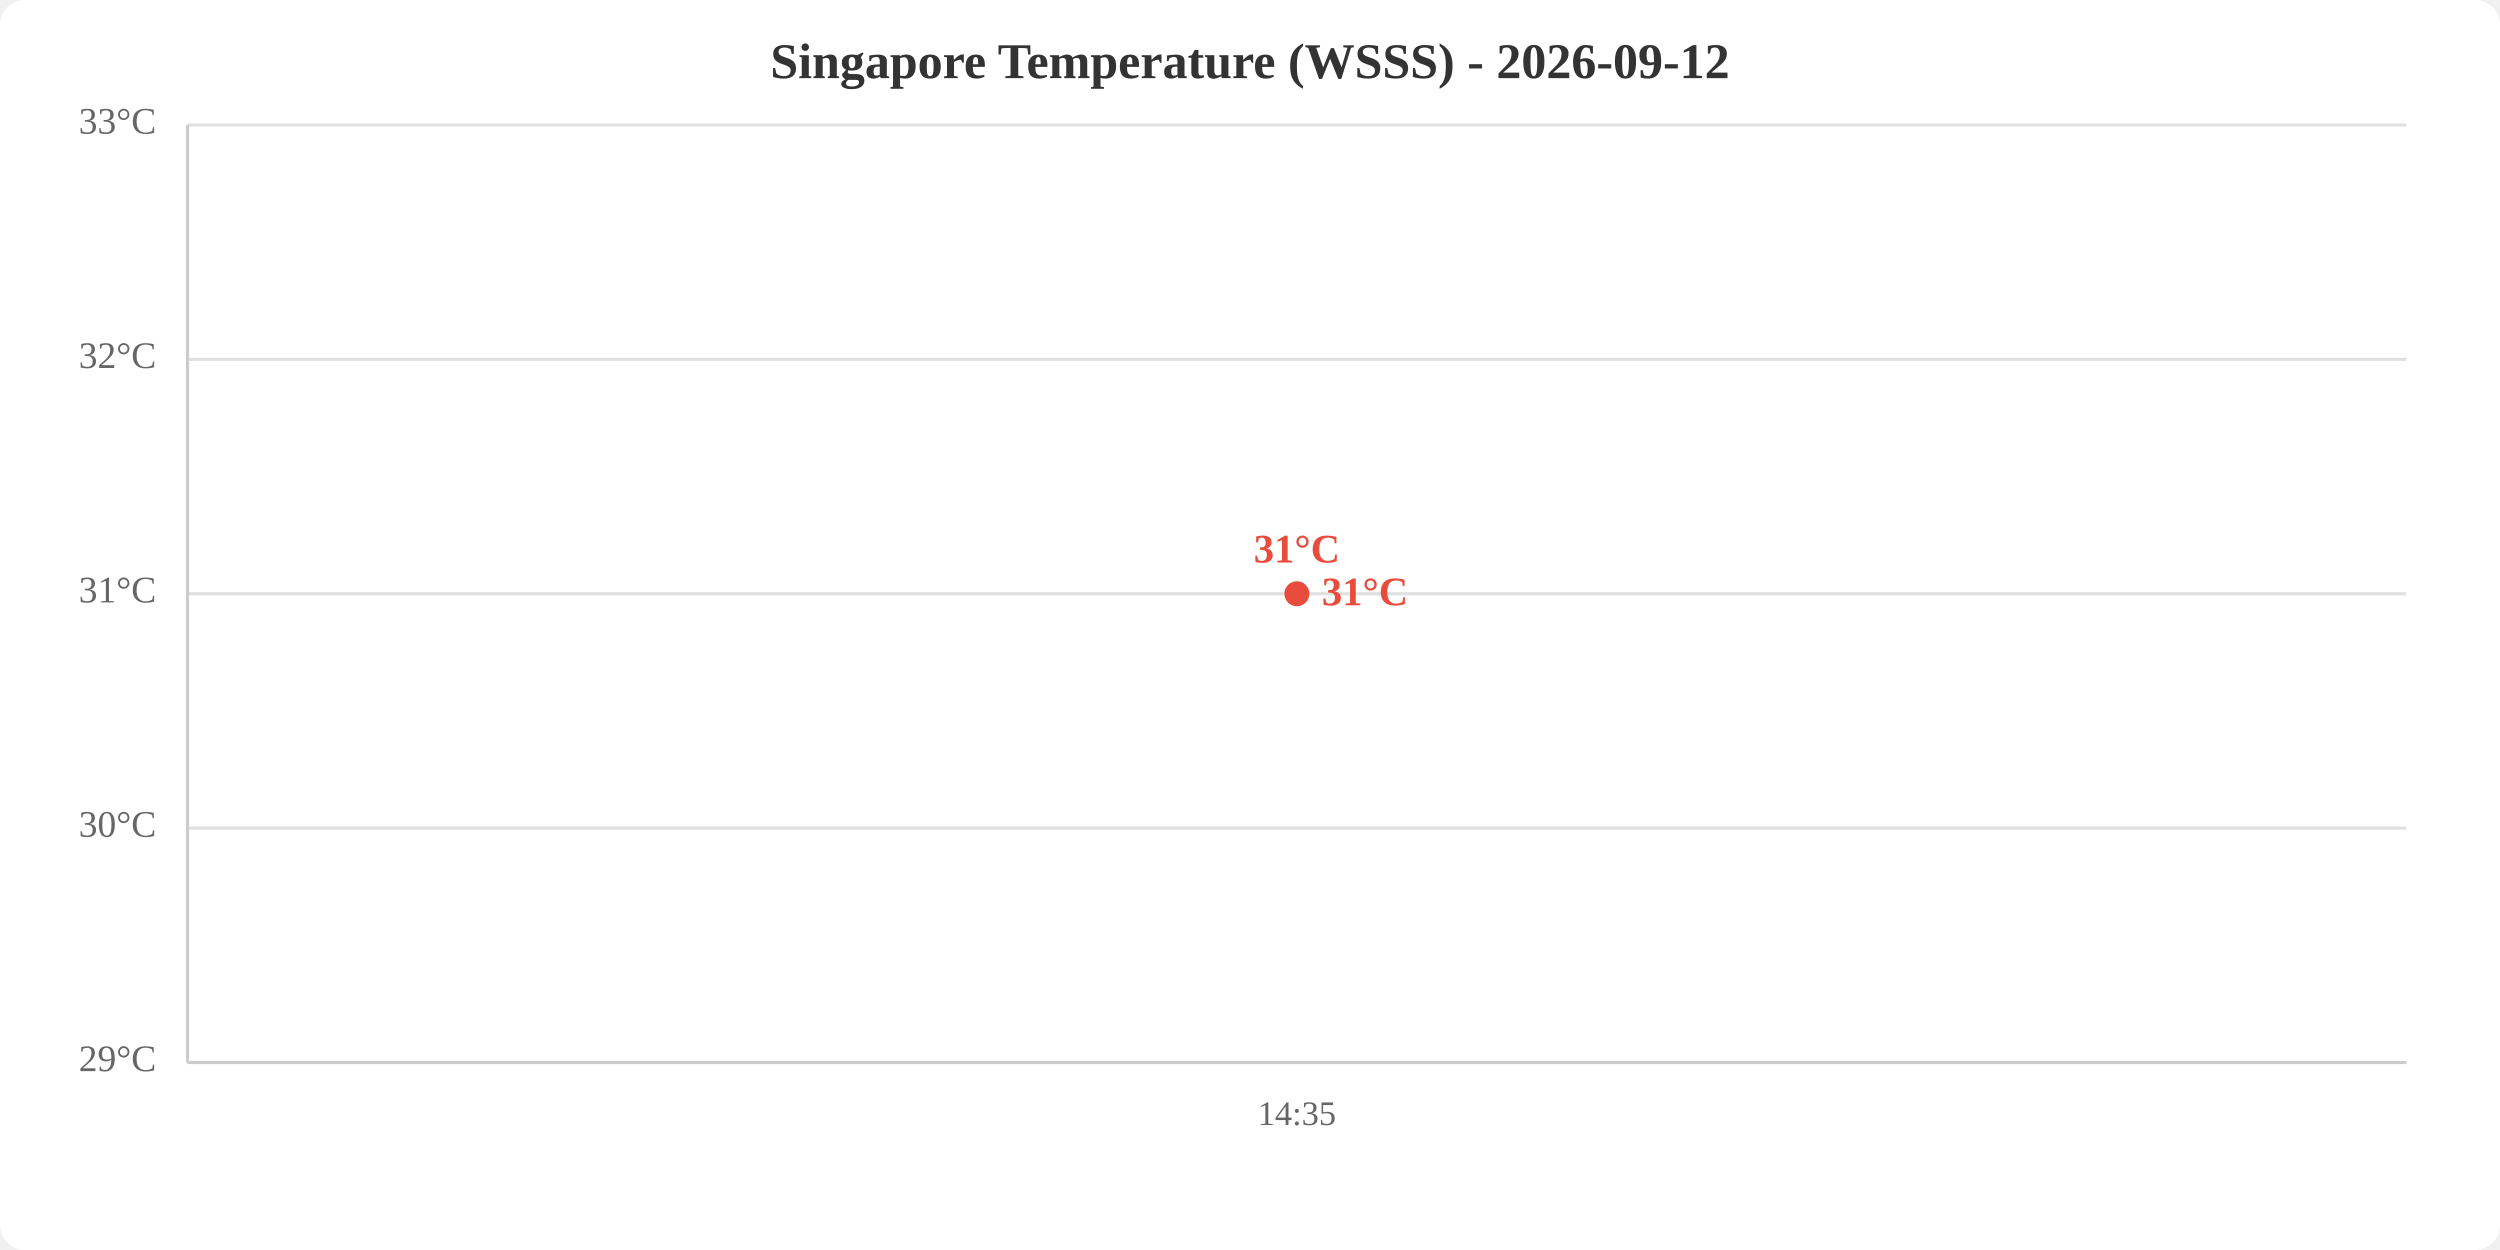
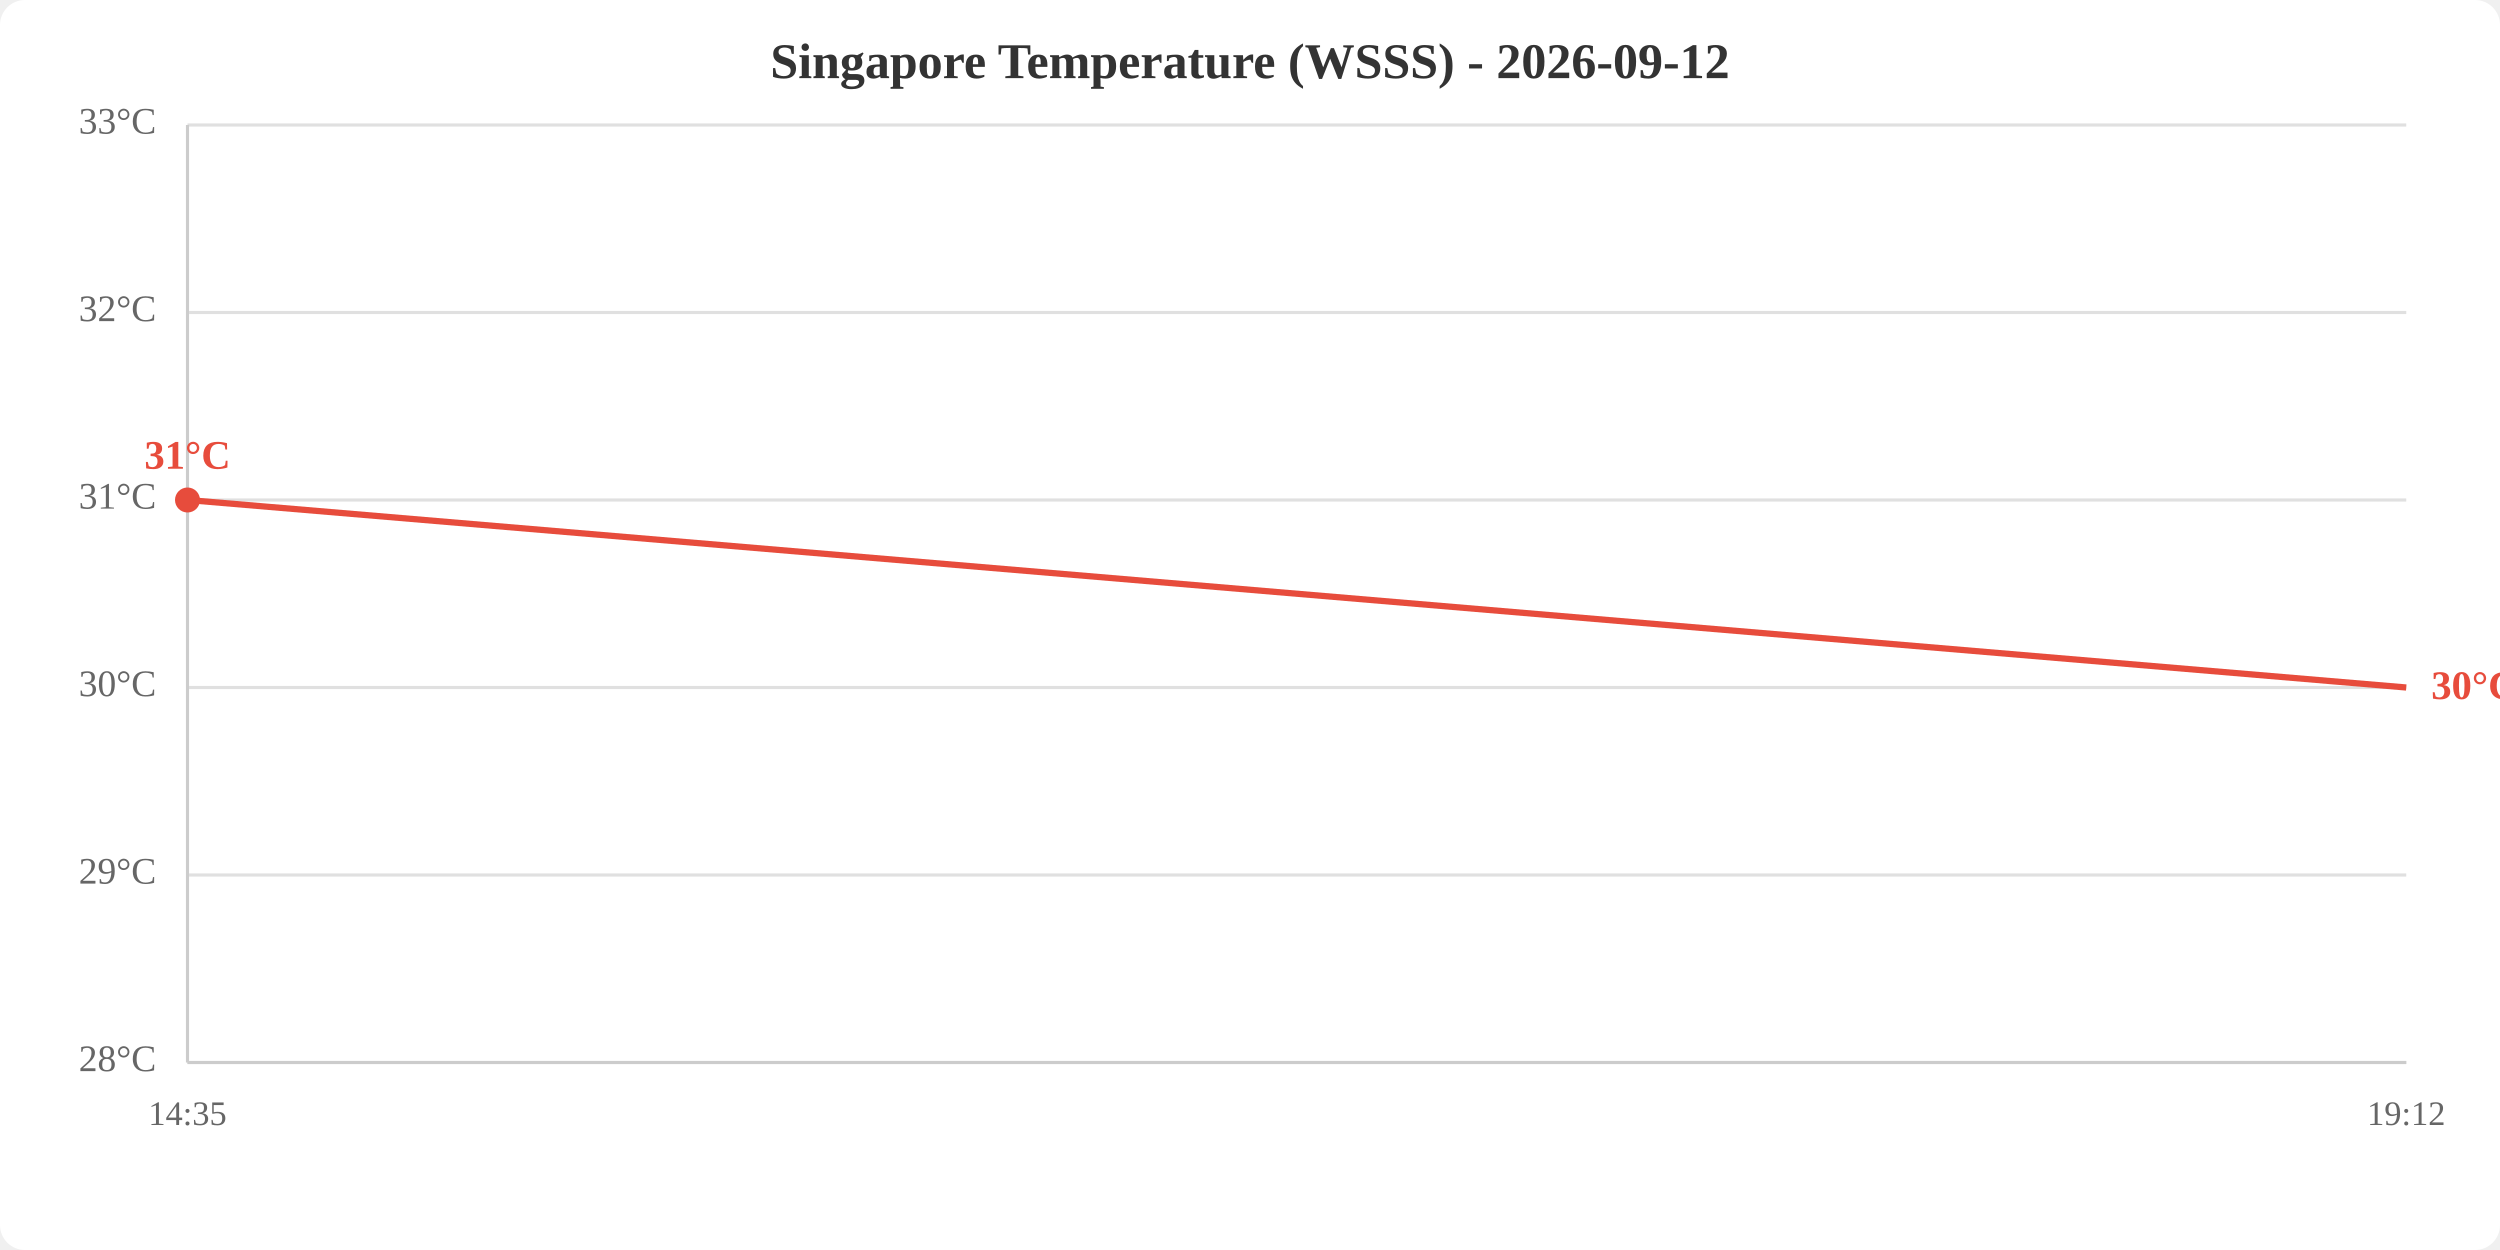
<svg xmlns="http://www.w3.org/2000/svg" viewBox="0 0 800 400" width="800" height="400">
  <rect width="800" height="400" fill="white" rx="8" />
  <text x="400.0" y="25" text-anchor="middle" font-size="16" font-weight="bold" fill="#333">Singapore Temperature (WSSS) - 2026-09-12</text>
  <line x1="60" y1="340.0" x2="770" y2="340.0" stroke="#e0e0e0" stroke-width="1" />
-   <line x1="60" y1="265.0" x2="770" y2="265.0" stroke="#e0e0e0" stroke-width="1" />
-   <line x1="60" y1="190.0" x2="770" y2="190.0" stroke="#e0e0e0" stroke-width="1" />
-   <line x1="60" y1="115.0" x2="770" y2="115.0" stroke="#e0e0e0" stroke-width="1" />
+   <line x1="60" y1="280.0" x2="770" y2="280.0" stroke="#e0e0e0" stroke-width="1" />
+   <line x1="60" y1="220.0" x2="770" y2="220.0" stroke="#e0e0e0" stroke-width="1" />
+   <line x1="60" y1="160.0" x2="770" y2="160.0" stroke="#e0e0e0" stroke-width="1" />
+   <line x1="60" y1="100.0" x2="770" y2="100.0" stroke="#e0e0e0" stroke-width="1" />
  <line x1="60" y1="40.0" x2="770" y2="40.0" stroke="#e0e0e0" stroke-width="1" />
-   <text x="50" y="340.0" text-anchor="end" dominant-baseline="middle" fill="#666" font-size="12">29°C</text>
-   <text x="50" y="265.0" text-anchor="end" dominant-baseline="middle" fill="#666" font-size="12">30°C</text>
-   <text x="50" y="190.0" text-anchor="end" dominant-baseline="middle" fill="#666" font-size="12">31°C</text>
-   <text x="50" y="115.0" text-anchor="end" dominant-baseline="middle" fill="#666" font-size="12">32°C</text>
+   <text x="50" y="340.0" text-anchor="end" dominant-baseline="middle" fill="#666" font-size="12">28°C</text>
+   <text x="50" y="280.0" text-anchor="end" dominant-baseline="middle" fill="#666" font-size="12">29°C</text>
+   <text x="50" y="220.0" text-anchor="end" dominant-baseline="middle" fill="#666" font-size="12">30°C</text>
+   <text x="50" y="160.0" text-anchor="end" dominant-baseline="middle" fill="#666" font-size="12">31°C</text>
+   <text x="50" y="100.0" text-anchor="end" dominant-baseline="middle" fill="#666" font-size="12">32°C</text>
  <text x="50" y="40.0" text-anchor="end" dominant-baseline="middle" fill="#666" font-size="12">33°C</text>
-   <text x="415.0" y="360" text-anchor="middle" fill="#666" font-size="11">14:35</text>
+   <text x="60.0" y="360" text-anchor="middle" fill="#666" font-size="11">14:35</text>
+   <text x="770.0" y="360" text-anchor="middle" fill="#666" font-size="11">19:12</text>
  <line x1="60" y1="40" x2="60" y2="340" stroke="#ccc" stroke-width="1" />
  <line x1="60" y1="340" x2="770" y2="340" stroke="#ccc" stroke-width="1" />
-   <polyline points="415.0,190.0" fill="none" stroke="#e74c3c" stroke-width="2" />
-   <circle cx="415.0" cy="190.0" r="4" fill="#e74c3c" />
-   <text x="415.0" y="180.0" text-anchor="middle" fill="#e74c3c" font-size="13" font-weight="bold">31°C</text>
-   <text x="423.0" y="190.0" fill="#e74c3c" font-size="13" font-weight="bold" dominant-baseline="middle">31°C</text>
+   <polyline points="60.0,160.0 770.0,220.0" fill="none" stroke="#e74c3c" stroke-width="2" />
+   <circle cx="60.0" cy="160.0" r="4" fill="#e74c3c" />
+   <text x="60.0" y="150.0" text-anchor="middle" fill="#e74c3c" font-size="13" font-weight="bold">31°C</text>
+   <text x="778.0" y="220.0" fill="#e74c3c" font-size="13" font-weight="bold" dominant-baseline="middle">30°C</text>
</svg>
